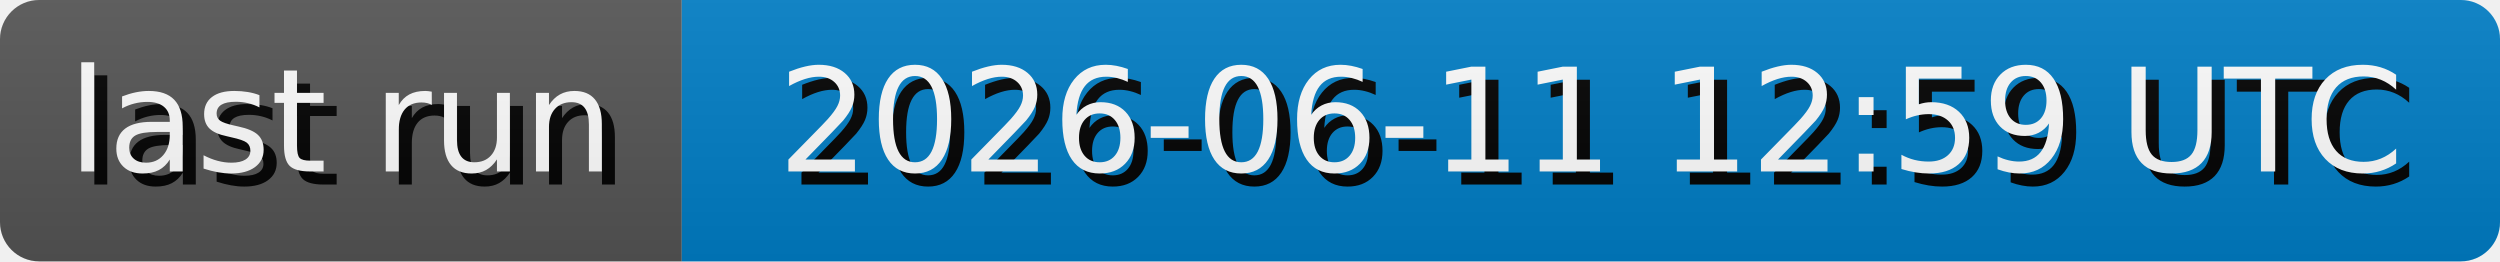
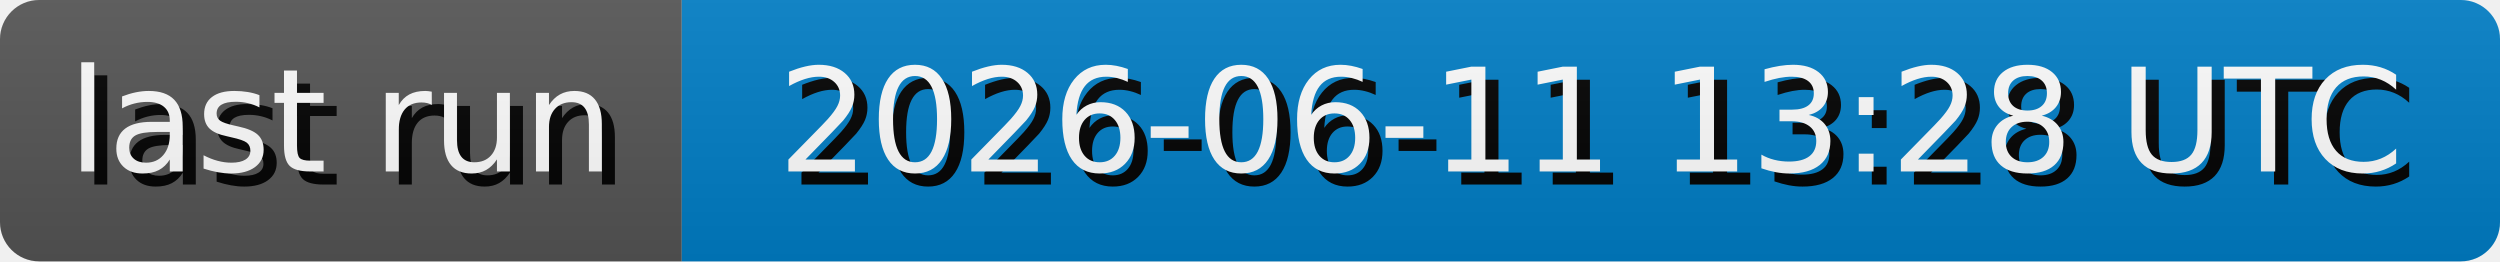
- <svg xmlns="http://www.w3.org/2000/svg" width="191.3" height="20" role="img" aria-label="last run: 2026-06-11 12:59 UTC">
+ <svg xmlns="http://www.w3.org/2000/svg" width="191.3" height="20" role="img" aria-label="last run: 2026-06-11 13:28 UTC">
  <style>
        rect {
            height: 20px;
        }

        text {
            text-rendering: geometricPrecision;
            dominant-baseline: middle;
            text-anchor: middle;
            font-family: Verdana,Geneva,DejaVu Sans,sans-serif;
            font-size: 110px;
            fill: #fff;
        }

        .shadow {
            transform: translate(10px, 10px);
            fill: #010101;
        }
    </style>
  <linearGradient id="s" x2="0" y2="100%">
    <stop offset="0" stop-color="#bbb" stop-opacity=".1" />
    <stop offset="1" stop-opacity=".1" />
  </linearGradient>
  <clipPath id="r">
    <rect width="100%" rx="3" fill="#fff" />
  </clipPath>
  <g clip-path="url(#r)">
    <g>
      <rect width="52.17" fill="#555" />
      <g transform="scale(.1)">
        <text x="260.85" y="100" textLength="421.7" class="shadow">last run</text>
        <text x="260.85" y="100" textLength="421.7">last run</text>
      </g>
    </g>
    <g transform="translate(52.17 0)">
      <rect width="139.13" fill="#007ec6" />
      <g transform="scale(.1)">
-         <text x="695.65" y="100" textLength="1291.3" class="shadow">2026-06-11 12:59 UTC</text>
-         <text x="695.65" y="100" textLength="1291.3">2026-06-11 12:59 UTC</text>
+         <text x="695.65" y="100" textLength="1291.3" class="shadow">2026-06-11 13:28 UTC</text>
+         <text x="695.65" y="100" textLength="1291.3">2026-06-11 13:28 UTC</text>
      </g>
    </g>
    <rect width="100%" height="100%" fill="url(#s)" />
  </g>
</svg>
